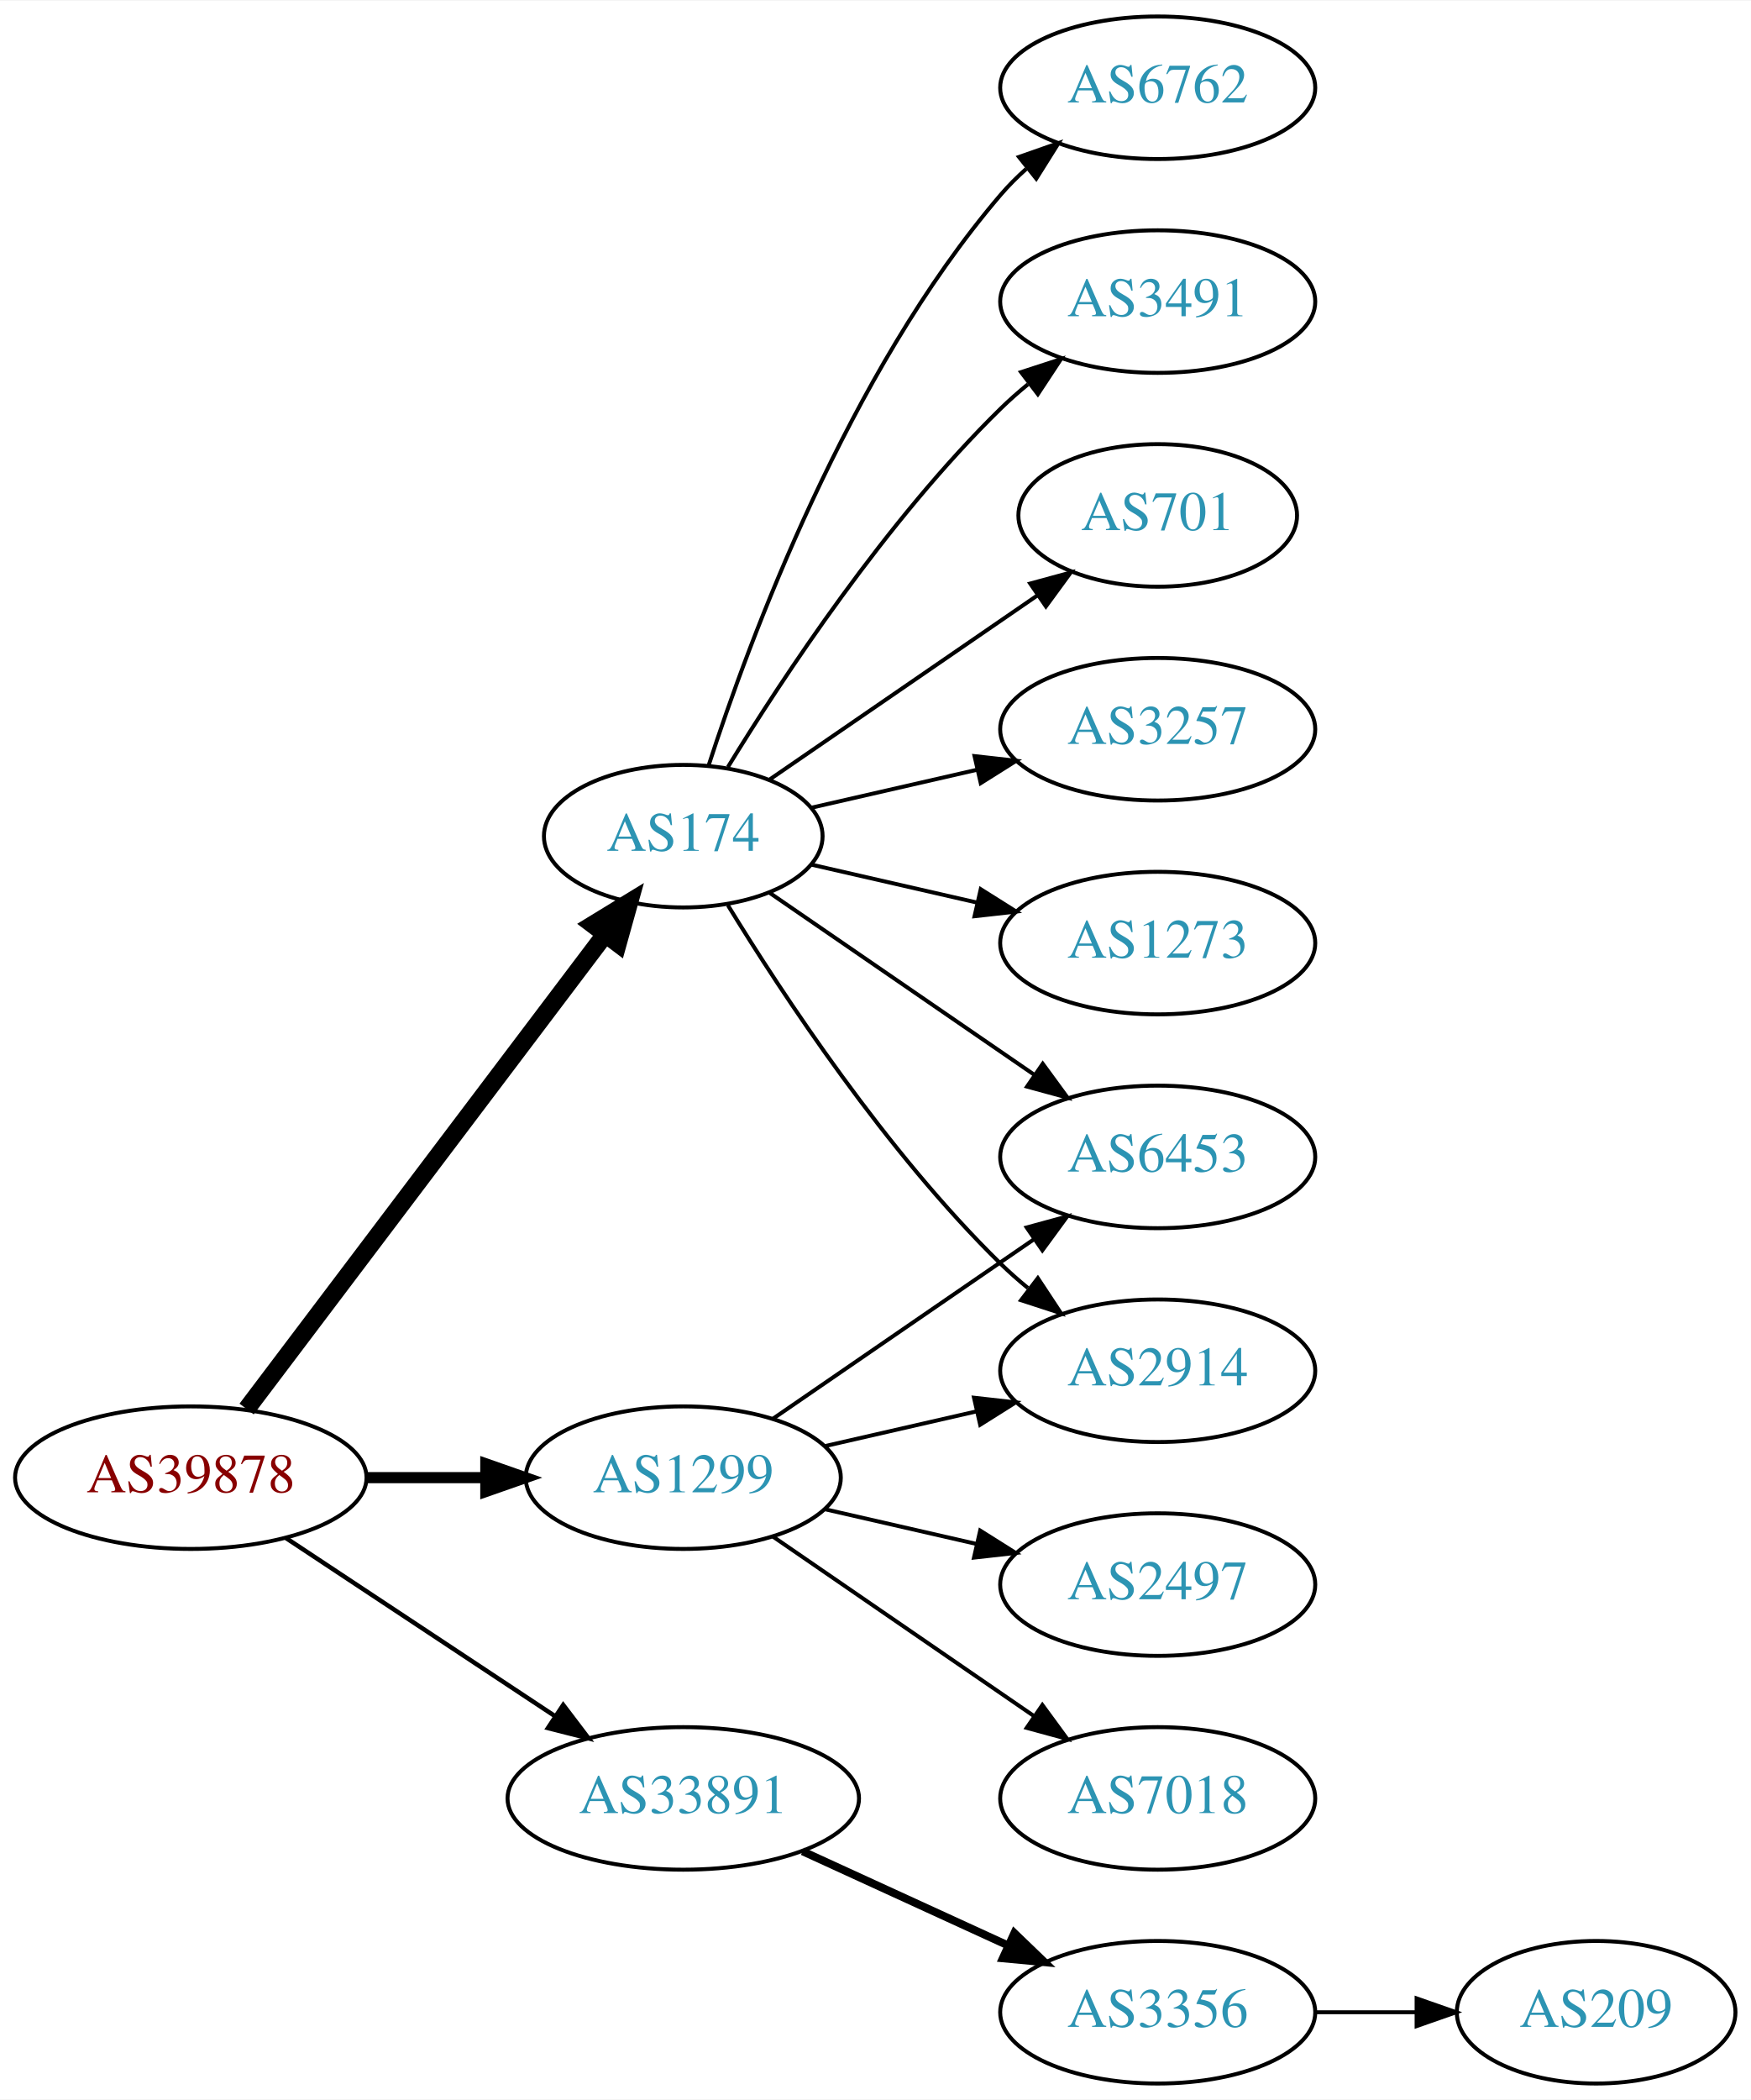
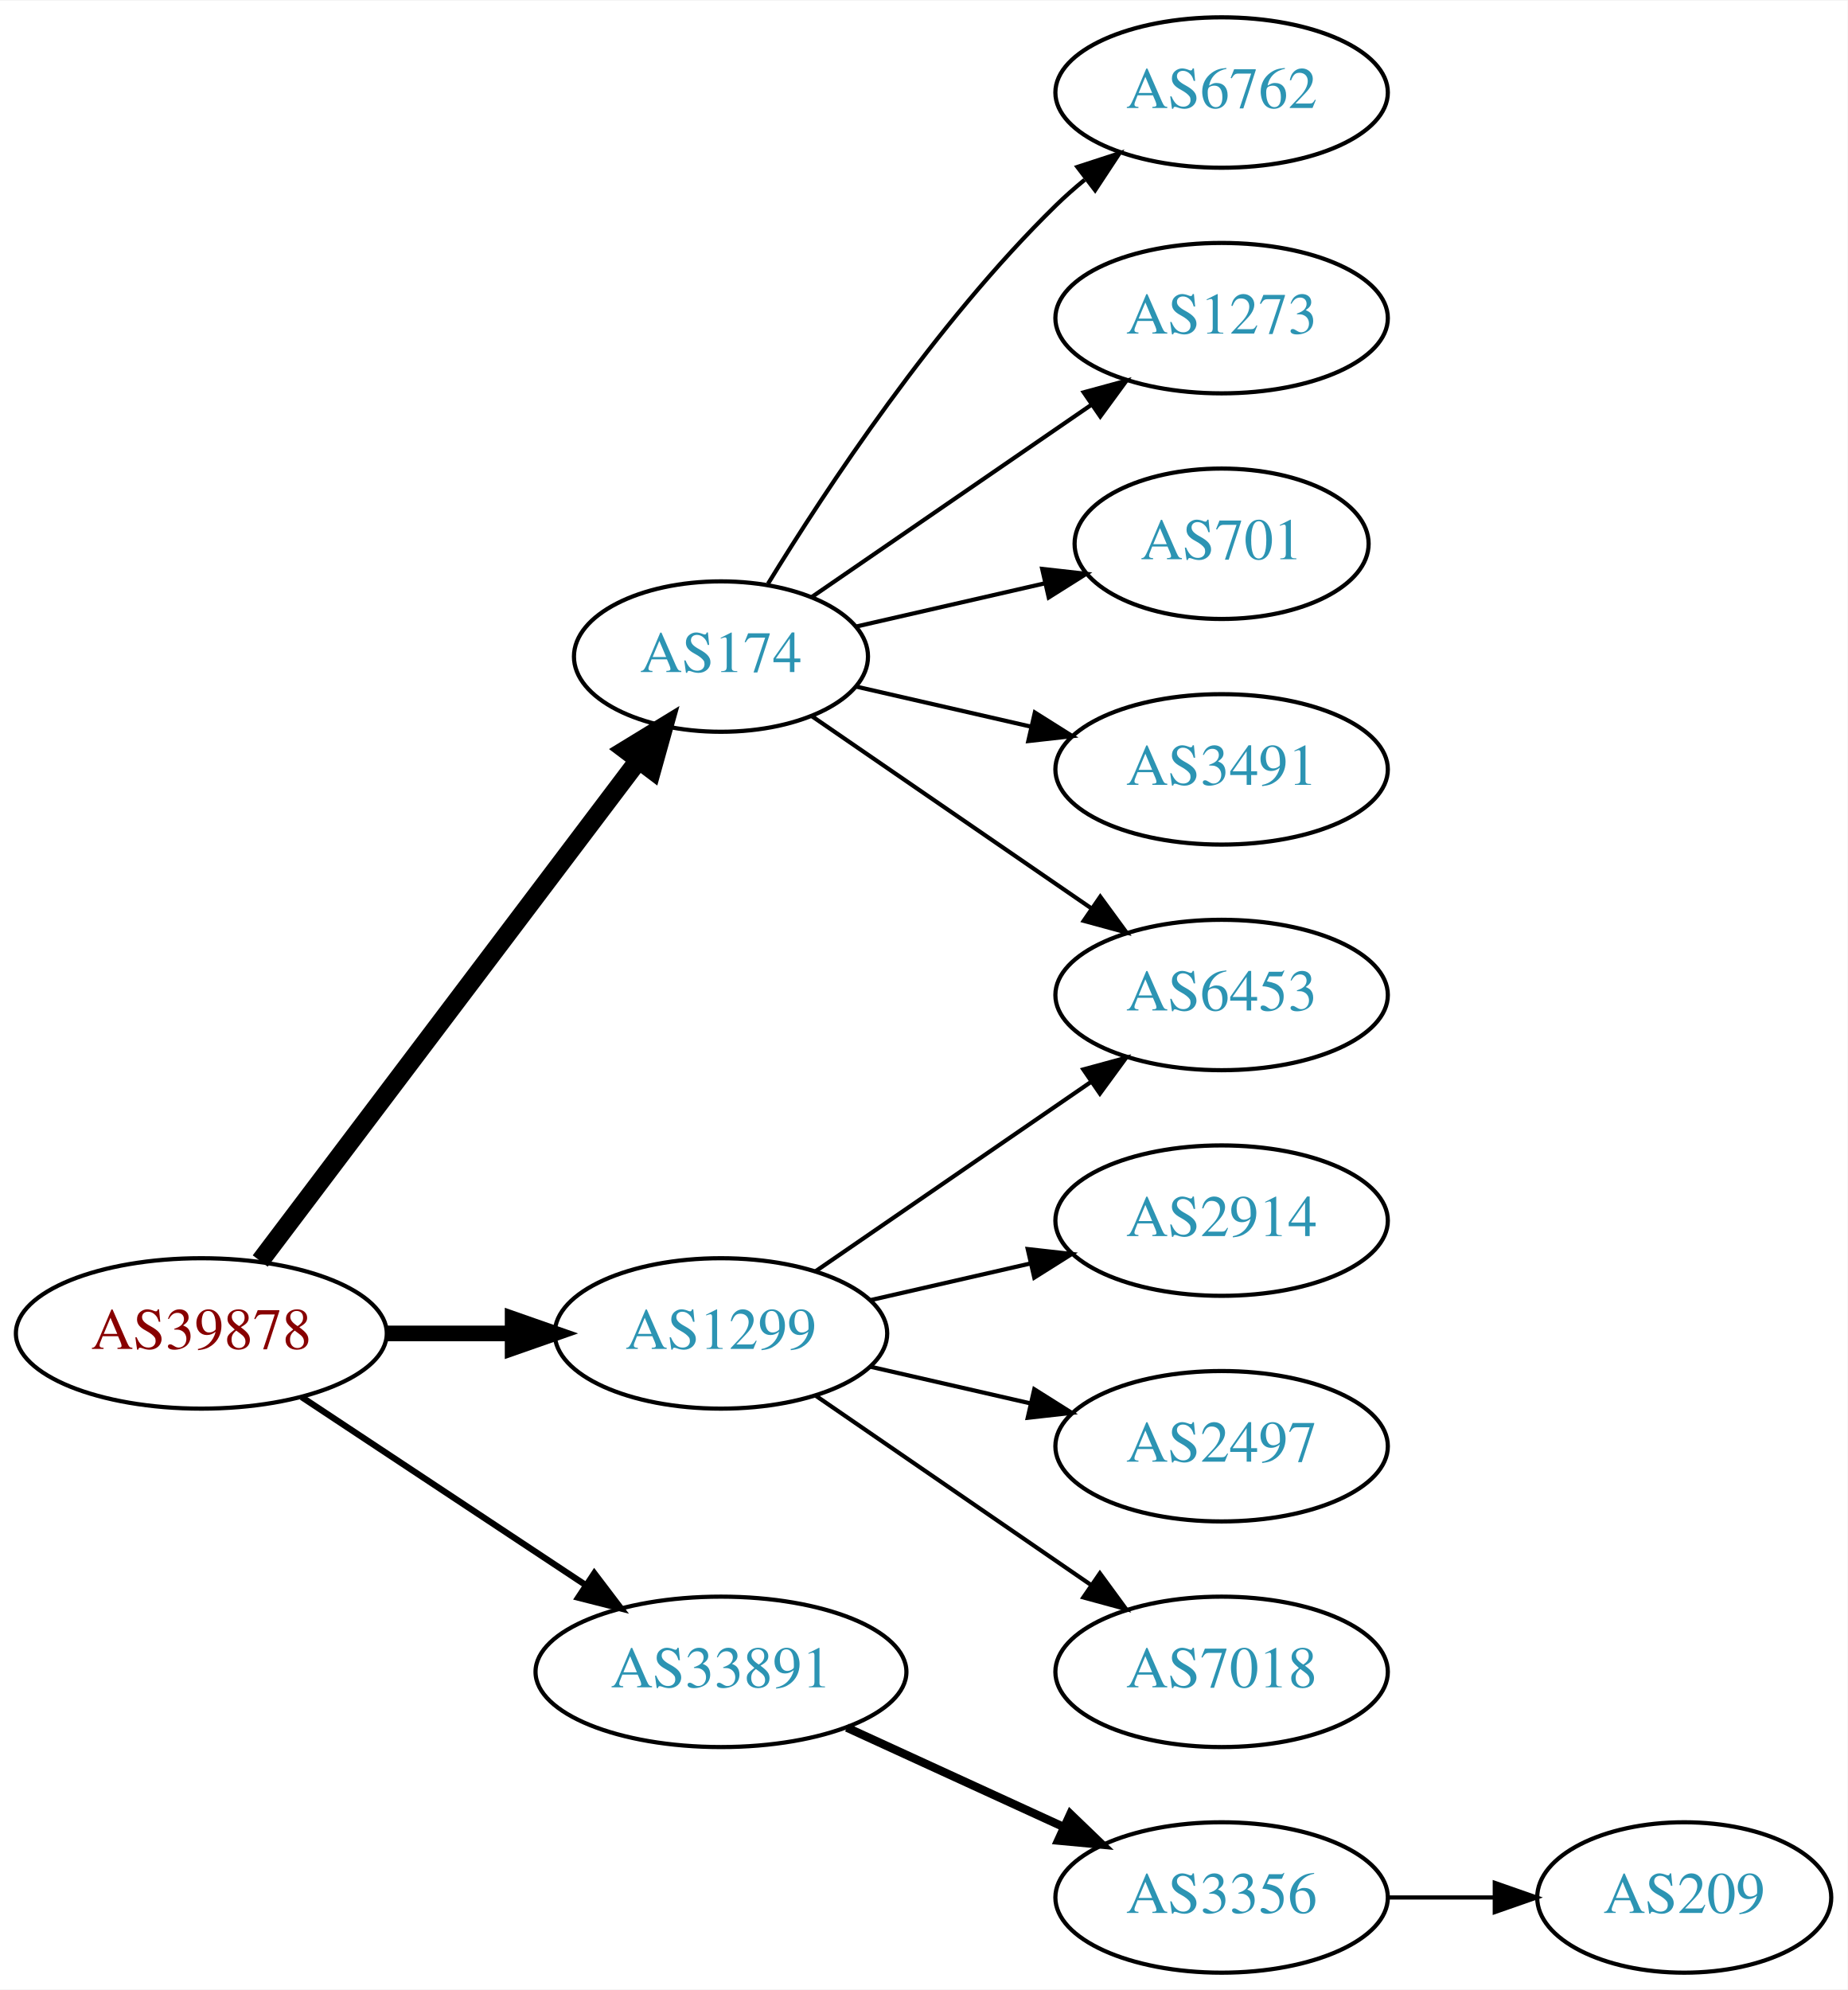
- <svg xmlns="http://www.w3.org/2000/svg" xmlns:xlink="http://www.w3.org/1999/xlink" width="442pt" height="530pt" viewBox="0.00 0.00 442.27 530.00">
-   <g id="graph0" class="graph" transform="scale(1 1) rotate(0) translate(4 526)">
-     <polygon fill="white" stroke="none" points="-4,4 -4,-526 438.271,-526 438.271,4 -4,4" />
+ <svg xmlns="http://www.w3.org/2000/svg" xmlns:xlink="http://www.w3.org/1999/xlink" width="442pt" height="476pt" viewBox="0.00 0.00 442.27 476.00">
+   <g id="graph0" class="graph" transform="scale(1 1) rotate(0) translate(4 472)">
+     <polygon fill="white" stroke="none" points="-4,4 -4,-472 438.271,-472 438.271,4 -4,4" />
    <g id="node1" class="node">
      <g id="a_node1">
        <a xlink:href="/asn/39878" xlink:title="AS39878 ~ Peter Rauter GmbH [AT]">
          <ellipse fill="#ffffff" stroke="black" cx="44.196" cy="-153" rx="44.393" ry="18" />
          <text text-anchor="middle" x="44.196" y="-149.3" font-family="Times,serif" font-size="14.00" fill="#880000">AS39878</text>
        </a>
      </g>
    </g>
    <g id="node2" class="node">
      <g id="a_node2">
        <a xlink:href="/asn/174" xlink:title="AS174 ~ Cogent Communications [US]">
          <ellipse fill="#ffffff" stroke="black" cx="168.588" cy="-315" rx="35.194" ry="18" />
          <text text-anchor="middle" x="168.588" y="-311.3" font-family="Times,serif" font-size="14.00" fill="#2c94b3">AS174</text>
        </a>
      </g>
    </g>
    <g id="edge1" class="edge">
      <path fill="none" stroke="black" stroke-width="4.5" d="M58.294,-170.337C80.032,-199.109 123.643,-256.834 148.706,-290.007" />
      <polygon fill="black" stroke="black" stroke-width="4.5" points="145.781,-292.668 154.951,-298.273 152.065,-287.921 145.781,-292.668" />
    </g>
    <g id="node3" class="node">
      <g id="a_node3">
        <a xlink:href="/asn/1299" xlink:title="AS1299 ~ Telia Carrier [EU]">
          <ellipse fill="#ffffff" stroke="black" cx="168.588" cy="-153" rx="39.794" ry="18" />
          <text text-anchor="middle" x="168.588" y="-149.3" font-family="Times,serif" font-size="14.00" fill="#2c94b3">AS1299</text>
        </a>
      </g>
    </g>
    <g id="edge2" class="edge">
-       <path fill="none" stroke="black" stroke-width="2.812" d="M88.692,-153C98.381,-153 108.717,-153 118.61,-153" />
-       <polygon fill="black" stroke="black" stroke-width="2.812" points="118.713,-156.5 128.713,-153 118.713,-149.5 118.713,-156.5" />
+       <path fill="none" stroke="black" stroke-width="3.75" d="M88.692,-153C98.381,-153 108.717,-153 118.61,-153" />
+       <polygon fill="black" stroke="black" stroke-width="3.75" points="118.713,-156.5 128.713,-153 118.713,-149.5 118.713,-156.5" />
    </g>
    <g id="node4" class="node">
      <g id="a_node4">
        <a xlink:href="/asn/33891" xlink:title="AS33891 ~ CORE-BACKBONE GMBH GLOBAL NETWORK [DE]">
          <ellipse fill="#ffffff" stroke="black" cx="168.588" cy="-72" rx="44.393" ry="18" />
          <text text-anchor="middle" x="168.588" y="-68.3" font-family="Times,serif" font-size="14.00" fill="#2c94b3">AS33891</text>
        </a>
      </g>
    </g>
    <g id="edge3" class="edge">
-       <path fill="none" stroke="black" stroke-width="1.125" d="M68.217,-137.765C87.449,-125.037 115.056,-106.766 136.294,-92.711" />
-       <polygon fill="black" stroke="black" stroke-width="1.125" points="138.263,-95.605 144.67,-87.167 134.4,-89.767 138.263,-95.605" />
+       <path fill="none" stroke="black" stroke-width="1.5" d="M68.217,-137.765C87.449,-125.037 115.056,-106.766 136.294,-92.711" />
+       <polygon fill="black" stroke="black" stroke-width="1.5" points="138.263,-95.605 144.67,-87.167 134.4,-89.767 138.263,-95.605" />
    </g>
    <g id="node5" class="node">
      <g id="a_node5">
        <a xlink:href="/asn/6762" xlink:title="AS6762 ~ TELECOM ITALIA SPARKLE S.p.A. [IT]">
-           <ellipse fill="#ffffff" stroke="black" cx="288.431" cy="-504" rx="39.794" ry="18" />
-           <text text-anchor="middle" x="288.431" y="-500.3" font-family="Times,serif" font-size="14.00" fill="#2c94b3">AS6762</text>
+           <ellipse fill="#ffffff" stroke="black" cx="288.431" cy="-450" rx="39.794" ry="18" />
+           <text text-anchor="middle" x="288.431" y="-446.3" font-family="Times,serif" font-size="14.00" fill="#2c94b3">AS6762</text>
        </a>
      </g>
    </g>
    <g id="edge4" class="edge">
-       <path fill="none" stroke="black" d="M174.954,-332.74C185.218,-364.461 210.11,-431.808 248.784,-477 250.73,-479.274 252.908,-481.449 255.213,-483.507" />
-       <polygon fill="black" stroke="black" points="253.383,-486.524 263.382,-490.027 257.75,-481.053 253.383,-486.524" />
+       <path fill="none" stroke="black" d="M179.854,-332.44C193.662,-354.991 219.851,-394.722 248.784,-423 250.924,-425.092 253.242,-427.137 255.642,-429.106" />
+       <polygon fill="black" stroke="black" points="253.908,-432.185 263.983,-435.464 258.152,-426.618 253.908,-432.185" />
    </g>
    <g id="node6" class="node">
      <g id="a_node6">
-         <a xlink:href="/asn/3491" xlink:title="AS3491 ~ PCCW Global, Inc. [US]">
-           <ellipse fill="#ffffff" stroke="black" cx="288.431" cy="-450" rx="39.794" ry="18" />
-           <text text-anchor="middle" x="288.431" y="-446.3" font-family="Times,serif" font-size="14.00" fill="#2c94b3">AS3491</text>
+         <a xlink:href="/asn/1273" xlink:title="AS1273 ~ Vodafone Group PLC [EU]">
+           <ellipse fill="#ffffff" stroke="black" cx="288.431" cy="-396" rx="39.794" ry="18" />
+           <text text-anchor="middle" x="288.431" y="-392.3" font-family="Times,serif" font-size="14.00" fill="#2c94b3">AS1273</text>
        </a>
      </g>
    </g>
    <g id="edge5" class="edge">
-       <path fill="none" stroke="black" d="M179.854,-332.44C193.662,-354.991 219.851,-394.722 248.784,-423 250.924,-425.092 253.242,-427.137 255.642,-429.106" />
-       <polygon fill="black" stroke="black" points="253.908,-432.185 263.983,-435.464 258.152,-426.618 253.908,-432.185" />
+       <path fill="none" stroke="black" d="M190.385,-329.295C208.968,-342.068 236.419,-360.937 257.387,-375.349" />
+       <polygon fill="black" stroke="black" points="255.421,-378.245 265.645,-381.025 259.387,-372.476 255.421,-378.245" />
    </g>
    <g id="node7" class="node">
      <g id="a_node7">
        <a xlink:href="/asn/6453" xlink:title="AS6453 ~ TATA COMMUNICATIONS (AMERICA) INC [US]">
          <ellipse fill="#ffffff" stroke="black" cx="288.431" cy="-234" rx="39.794" ry="18" />
          <text text-anchor="middle" x="288.431" y="-230.3" font-family="Times,serif" font-size="14.00" fill="#2c94b3">AS6453</text>
        </a>
      </g>
    </g>
    <g id="edge6" class="edge">
      <path fill="none" stroke="black" d="M190.385,-300.705C208.968,-287.932 236.419,-269.063 257.387,-254.651" />
      <polygon fill="black" stroke="black" points="259.387,-257.524 265.645,-248.975 255.421,-251.755 259.387,-257.524" />
    </g>
    <g id="node8" class="node">
      <g id="a_node8">
        <a xlink:href="/asn/701" xlink:title="AS701 ~ UUNET [US]">
-           <ellipse fill="#ffffff" stroke="black" cx="288.431" cy="-396" rx="35.194" ry="18" />
-           <text text-anchor="middle" x="288.431" y="-392.3" font-family="Times,serif" font-size="14.00" fill="#2c94b3">AS701</text>
+           <ellipse fill="#ffffff" stroke="black" cx="288.431" cy="-342" rx="35.194" ry="18" />
+           <text text-anchor="middle" x="288.431" y="-338.3" font-family="Times,serif" font-size="14.00" fill="#2c94b3">AS701</text>
        </a>
      </g>
    </g>
    <g id="edge7" class="edge">
-       <path fill="none" stroke="black" d="M190.385,-329.295C209.201,-342.228 237.107,-361.409 258.171,-375.888" />
-       <polygon fill="black" stroke="black" points="256.222,-378.796 266.446,-381.576 260.187,-373.027 256.222,-378.796" />
+       <path fill="none" stroke="black" d="M200.858,-322.165C214.709,-325.338 231.195,-329.115 246.047,-332.518" />
+       <polygon fill="black" stroke="black" points="245.485,-335.98 256.014,-334.802 247.049,-329.157 245.485,-335.98" />
    </g>
    <g id="node9" class="node">
      <g id="a_node9">
-         <a xlink:href="/asn/3257" xlink:title="AS3257 ~ GTT [DE]">
-           <ellipse fill="#ffffff" stroke="black" cx="288.431" cy="-342" rx="39.794" ry="18" />
-           <text text-anchor="middle" x="288.431" y="-338.3" font-family="Times,serif" font-size="14.00" fill="#2c94b3">AS3257</text>
+         <a xlink:href="/asn/3491" xlink:title="AS3491 ~ PCCW Global, Inc. [US]">
+           <ellipse fill="#ffffff" stroke="black" cx="288.431" cy="-288" rx="39.794" ry="18" />
+           <text text-anchor="middle" x="288.431" y="-284.3" font-family="Times,serif" font-size="14.00" fill="#2c94b3">AS3491</text>
        </a>
      </g>
    </g>
    <g id="edge8" class="edge">
-       <path fill="none" stroke="black" d="M200.858,-322.165C213.698,-325.106 228.802,-328.567 242.77,-331.767" />
-       <polygon fill="black" stroke="black" points="242.161,-335.219 252.69,-334.04 243.725,-328.395 242.161,-335.219" />
+       <path fill="none" stroke="black" d="M200.858,-307.835C213.698,-304.894 228.802,-301.433 242.77,-298.233" />
+       <polygon fill="black" stroke="black" points="243.725,-301.605 252.69,-295.96 242.161,-294.781 243.725,-301.605" />
+     </g>
+     <g id="edge11" class="edge">
+       <path fill="none" stroke="black" d="M191.202,-167.857C209.691,-180.565 236.505,-198.995 257.134,-213.175" />
+       <polygon fill="black" stroke="black" points="255.331,-216.183 265.555,-218.963 259.296,-210.414 255.331,-216.183" />
    </g>
    <g id="node10" class="node">
      <g id="a_node10">
        <a xlink:href="/asn/2914" xlink:title="AS2914 ~ NTT America, Inc. [US]">
          <ellipse fill="#ffffff" stroke="black" cx="288.431" cy="-180" rx="39.794" ry="18" />
          <text text-anchor="middle" x="288.431" y="-176.3" font-family="Times,serif" font-size="14.00" fill="#2c94b3">AS2914</text>
        </a>
      </g>
    </g>
    <g id="edge9" class="edge">
-       <path fill="none" stroke="black" d="M179.854,-297.56C193.662,-275.009 219.851,-235.278 248.784,-207 250.924,-204.908 253.242,-202.863 255.642,-200.894" />
-       <polygon fill="black" stroke="black" points="258.152,-203.382 263.983,-194.536 253.908,-197.815 258.152,-203.382" />
+       <path fill="none" stroke="black" d="M204.308,-160.955C216.307,-163.704 229.928,-166.825 242.621,-169.733" />
+       <polygon fill="black" stroke="black" points="242.023,-173.187 252.552,-172.009 243.587,-166.364 242.023,-173.187" />
    </g>
    <g id="node11" class="node">
      <g id="a_node11">
-         <a xlink:href="/asn/1273" xlink:title="AS1273 ~ Vodafone Group PLC [EU]">
-           <ellipse fill="#ffffff" stroke="black" cx="288.431" cy="-288" rx="39.794" ry="18" />
-           <text text-anchor="middle" x="288.431" y="-284.3" font-family="Times,serif" font-size="14.00" fill="#2c94b3">AS1273</text>
-         </a>
-       </g>
-     </g>
-     <g id="edge10" class="edge">
-       <path fill="none" stroke="black" d="M200.858,-307.835C213.698,-304.894 228.802,-301.433 242.77,-298.233" />
-       <polygon fill="black" stroke="black" points="243.725,-301.605 252.69,-295.96 242.161,-294.781 243.725,-301.605" />
-     </g>
-     <g id="edge13" class="edge">
-       <path fill="none" stroke="black" d="M191.202,-167.857C209.691,-180.565 236.505,-198.995 257.134,-213.175" />
-       <polygon fill="black" stroke="black" points="255.331,-216.183 265.555,-218.963 259.296,-210.414 255.331,-216.183" />
-     </g>
-     <g id="edge12" class="edge">
-       <path fill="none" stroke="black" d="M204.308,-160.955C216.307,-163.704 229.928,-166.825 242.621,-169.733" />
-       <polygon fill="black" stroke="black" points="242.023,-173.187 252.552,-172.009 243.587,-166.364 242.023,-173.187" />
-     </g>
-     <g id="node12" class="node">
-       <g id="a_node12">
        <a xlink:href="/asn/2497" xlink:title="AS2497 ~ Internet Initiative Japan Inc. [JP]">
          <ellipse fill="#ffffff" stroke="black" cx="288.431" cy="-126" rx="39.794" ry="18" />
          <text text-anchor="middle" x="288.431" y="-122.3" font-family="Times,serif" font-size="14.00" fill="#2c94b3">AS2497</text>
        </a>
      </g>
    </g>
-     <g id="edge11" class="edge">
+     <g id="edge10" class="edge">
      <path fill="none" stroke="black" d="M204.308,-145.045C216.307,-142.296 229.928,-139.175 242.621,-136.267" />
      <polygon fill="black" stroke="black" points="243.587,-139.636 252.552,-133.991 242.023,-132.813 243.587,-139.636" />
    </g>
-     <g id="node13" class="node">
-       <g id="a_node13">
+     <g id="node12" class="node">
+       <g id="a_node12">
        <a xlink:href="/asn/7018" xlink:title="AS7018 ~ AT&amp;T Services, Inc. [US]">
          <ellipse fill="#ffffff" stroke="black" cx="288.431" cy="-72" rx="39.794" ry="18" />
          <text text-anchor="middle" x="288.431" y="-68.3" font-family="Times,serif" font-size="14.00" fill="#2c94b3">AS7018</text>
        </a>
      </g>
    </g>
-     <g id="edge14" class="edge">
+     <g id="edge12" class="edge">
      <path fill="none" stroke="black" d="M191.202,-138.143C209.691,-125.435 236.505,-107.005 257.134,-92.825" />
      <polygon fill="black" stroke="black" points="259.296,-95.586 265.555,-87.037 255.331,-89.817 259.296,-95.586" />
    </g>
-     <g id="node14" class="node">
-       <g id="a_node14">
+     <g id="node13" class="node">
+       <g id="a_node13">
        <a xlink:href="/asn/3356" xlink:title="AS3356 ~ Level 3 Parent, LLC [US]">
          <ellipse fill="#ffffff" stroke="black" cx="288.431" cy="-18" rx="39.794" ry="18" />
          <text text-anchor="middle" x="288.431" y="-14.3" font-family="Times,serif" font-size="14.00" fill="#2c94b3">AS3356</text>
        </a>
      </g>
    </g>
-     <g id="edge15" class="edge">
+     <g id="edge13" class="edge">
      <path fill="none" stroke="black" stroke-width="2" d="M198.718,-58.652C214.329,-51.498 233.727,-42.609 250.399,-34.969" />
      <polygon fill="black" stroke="black" stroke-width="2" points="252.218,-37.986 259.851,-30.638 249.302,-31.622 252.218,-37.986" />
    </g>
-     <g id="node15" class="node">
-       <g id="a_node15">
+     <g id="node14" class="node">
+       <g id="a_node14">
        <a xlink:href="/asn/209" xlink:title="AS209 ~ CenturyLink Communications, LLC [US]">
          <ellipse fill="#ffffff" stroke="black" cx="399.174" cy="-18" rx="35.194" ry="18" />
          <text text-anchor="middle" x="399.174" y="-14.3" font-family="Times,serif" font-size="14.00" fill="#2c94b3">AS209</text>
        </a>
      </g>
    </g>
-     <g id="edge16" class="edge">
+     <g id="edge14" class="edge">
      <path fill="none" stroke="black" d="M328.382,-18C336.615,-18 345.361,-18 353.777,-18" />
      <polygon fill="black" stroke="black" points="353.822,-21.5 363.822,-18 353.822,-14.5 353.822,-21.5" />
    </g>
  </g>
</svg>
